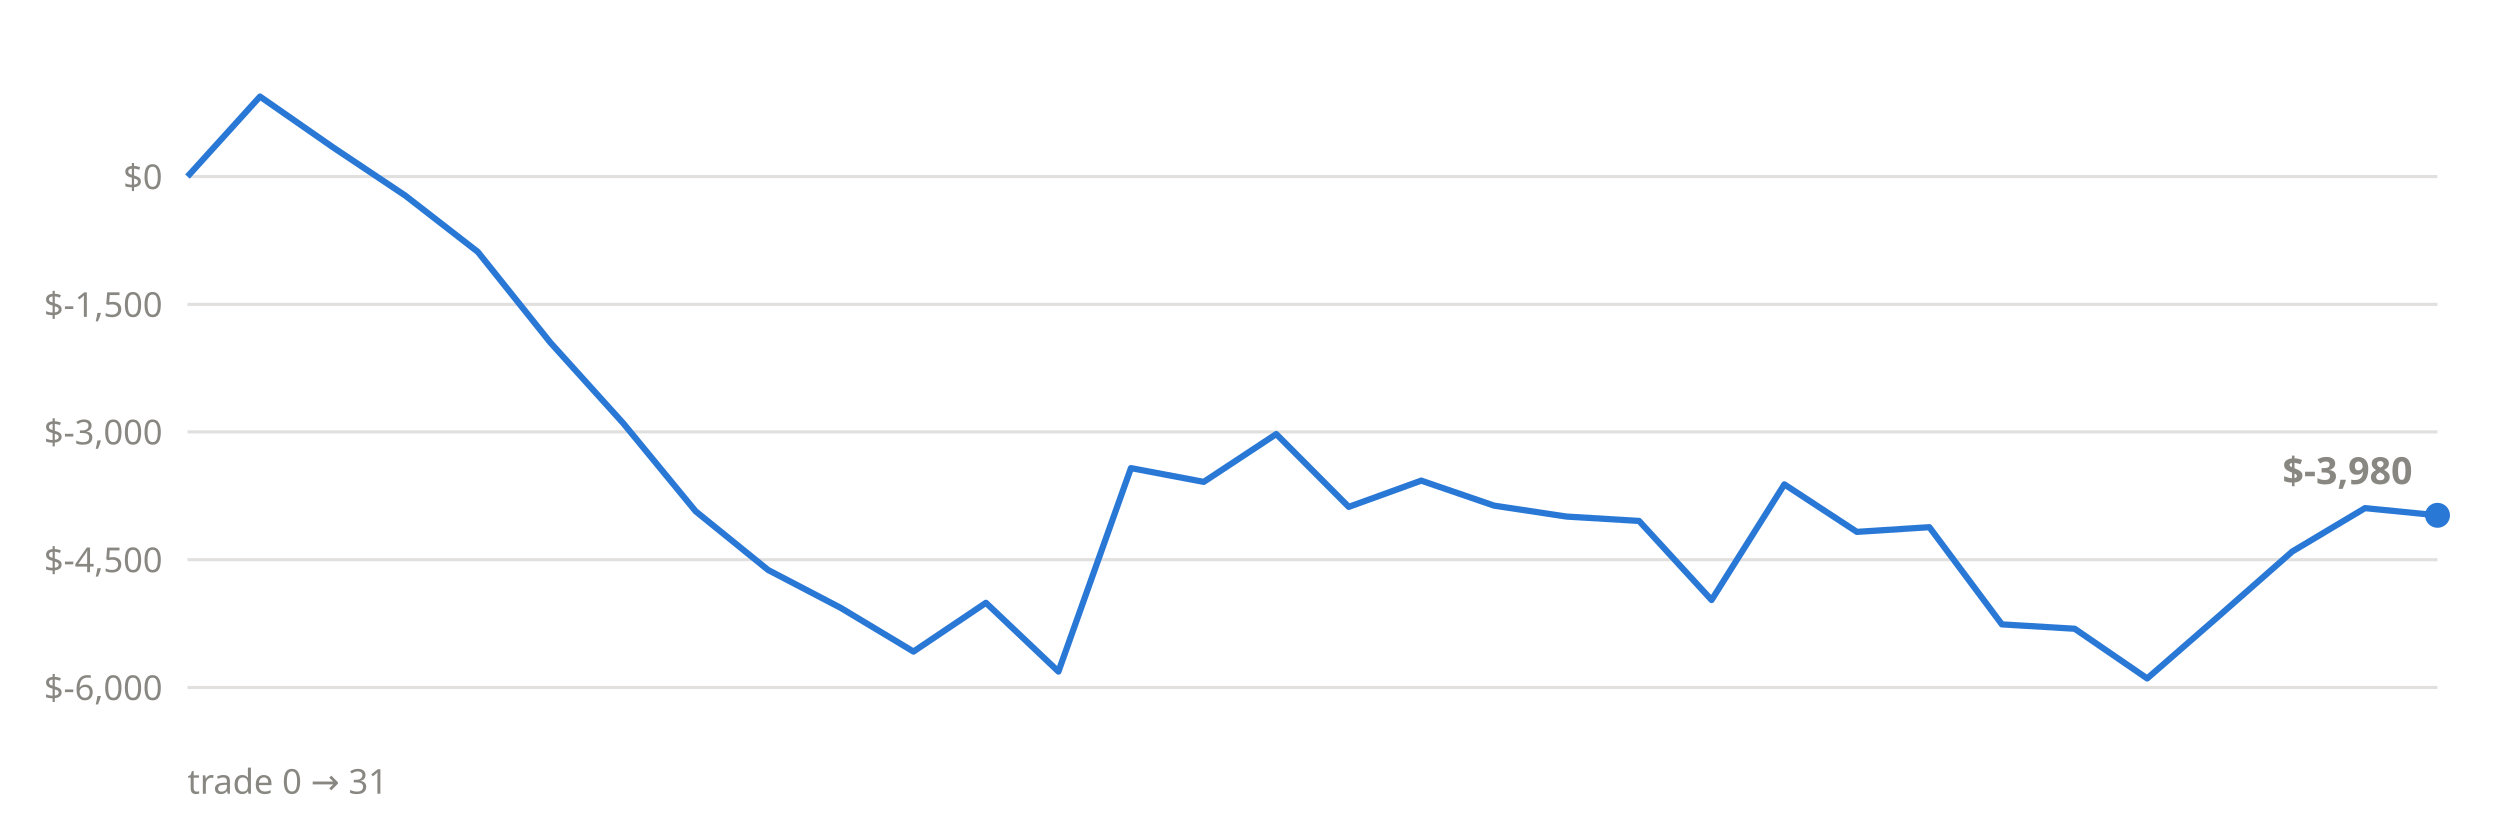
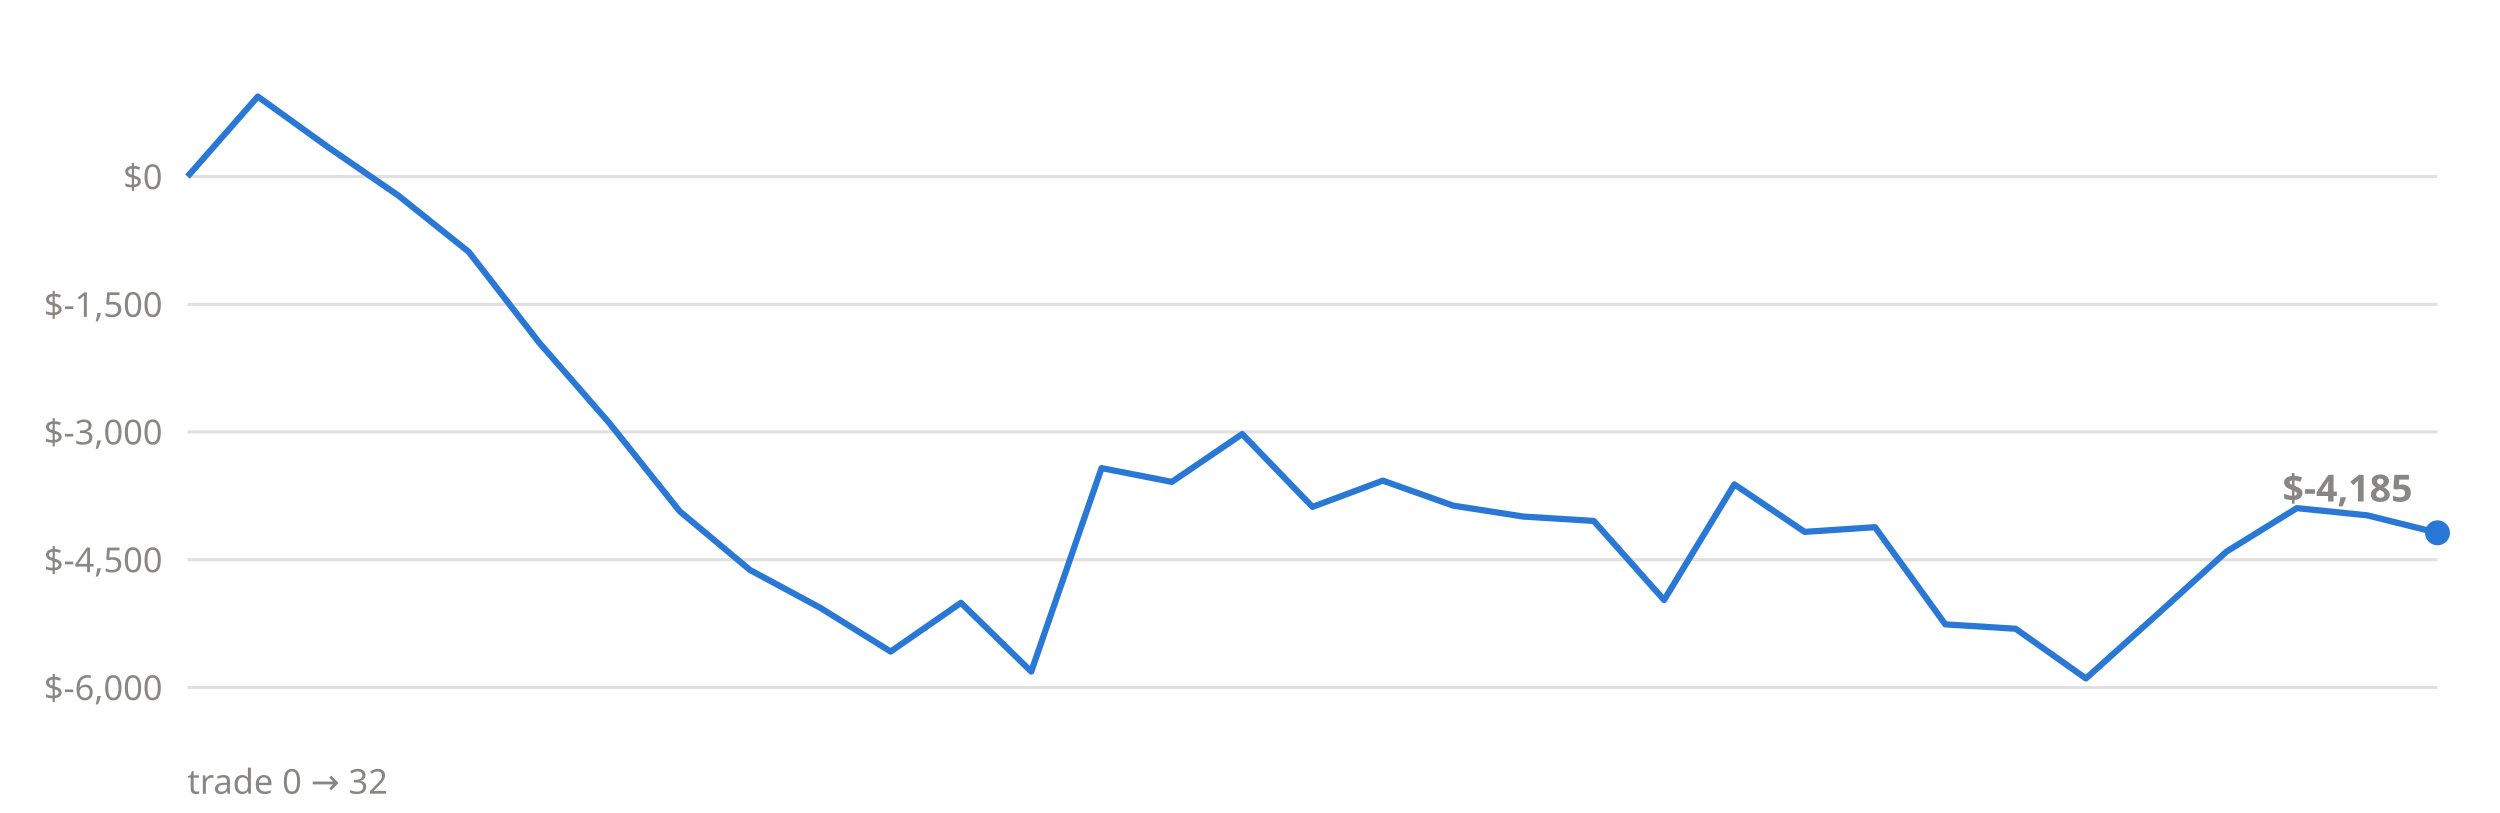
<svg xmlns="http://www.w3.org/2000/svg" viewBox="0 0 800 260" font-family="system-ui,sans-serif">
  <line x1="60" x2="780" y1="220.0" y2="220.0" stroke="#898781" stroke-opacity="0.25" stroke-width="1" />
  <text x="52" y="224.0" text-anchor="end" font-size="11" fill="#898781">$-6,000</text>
  <line x1="60" x2="780" y1="179.1" y2="179.1" stroke="#898781" stroke-opacity="0.25" stroke-width="1" />
  <text x="52" y="183.1" text-anchor="end" font-size="11" fill="#898781">$-4,500</text>
  <line x1="60" x2="780" y1="138.2" y2="138.2" stroke="#898781" stroke-opacity="0.25" stroke-width="1" />
  <text x="52" y="142.2" text-anchor="end" font-size="11" fill="#898781">$-3,000</text>
  <line x1="60" x2="780" y1="97.4" y2="97.4" stroke="#898781" stroke-opacity="0.25" stroke-width="1" />
  <text x="52" y="101.4" text-anchor="end" font-size="11" fill="#898781">$-1,500</text>
  <line x1="60" x2="780" y1="56.5" y2="56.5" stroke="#898781" stroke-opacity="0.25" stroke-width="1" />
  <text x="52" y="60.5" text-anchor="end" font-size="11" fill="#898781">$0</text>
-   <polyline points="60.0,56.5 83.2,30.9 106.5,47.1 129.7,62.6 152.9,80.6 176.1,109.6 199.4,135.4 222.6,163.6 245.8,182.4 269.0,194.5 292.3,208.5 315.5,192.9 338.7,214.9 361.9,149.8 385.2,154.2 408.4,138.9 431.6,162.2 454.8,153.8 478.1,161.8 501.3,165.3 524.5,166.7 547.7,192.0 571.0,155.0 594.2,170.2 617.4,168.7 640.6,199.8 663.9,201.2 687.1,217.1 710.3,196.9 733.5,176.5 756.8,162.6 780.0,164.9" fill="none" stroke="#2a78d6" stroke-width="2" stroke-linejoin="round" />
-   <circle cx="780.0" cy="164.9" r="4" fill="#2a78d6" />
-   <text x="772.0" y="154.9" text-anchor="end" font-size="12" font-weight="600" fill="#898781">$-3,980</text>
-   <text x="60" y="254" font-size="11" fill="#898781">trade 0 → 31</text>
+   <polyline points="60.0,56.5 82.5,30.9 105.0,47.1 127.5,62.6 150.0,80.6 172.5,109.6 195.0,135.4 217.5,163.6 240.0,182.4 262.5,194.5 285.0,208.5 307.5,192.9 330.0,214.9 352.5,149.8 375.0,154.2 397.5,138.9 420.0,162.2 442.5,153.8 465.0,161.8 487.5,165.3 510.0,166.7 532.5,192.0 555.0,155.0 577.5,170.2 600.0,168.7 622.5,199.8 645.0,201.2 667.5,217.1 690.0,196.9 712.5,176.5 735.0,162.6 757.5,164.9 780.0,170.5" fill="none" stroke="#2a78d6" stroke-width="2" stroke-linejoin="round" />
+   <circle cx="780.0" cy="170.5" r="4" fill="#2a78d6" />
+   <text x="772.0" y="160.5" text-anchor="end" font-size="12" font-weight="600" fill="#898781">$-4,185</text>
+   <text x="60" y="254" font-size="11" fill="#898781">trade 0 → 32</text>
</svg>
